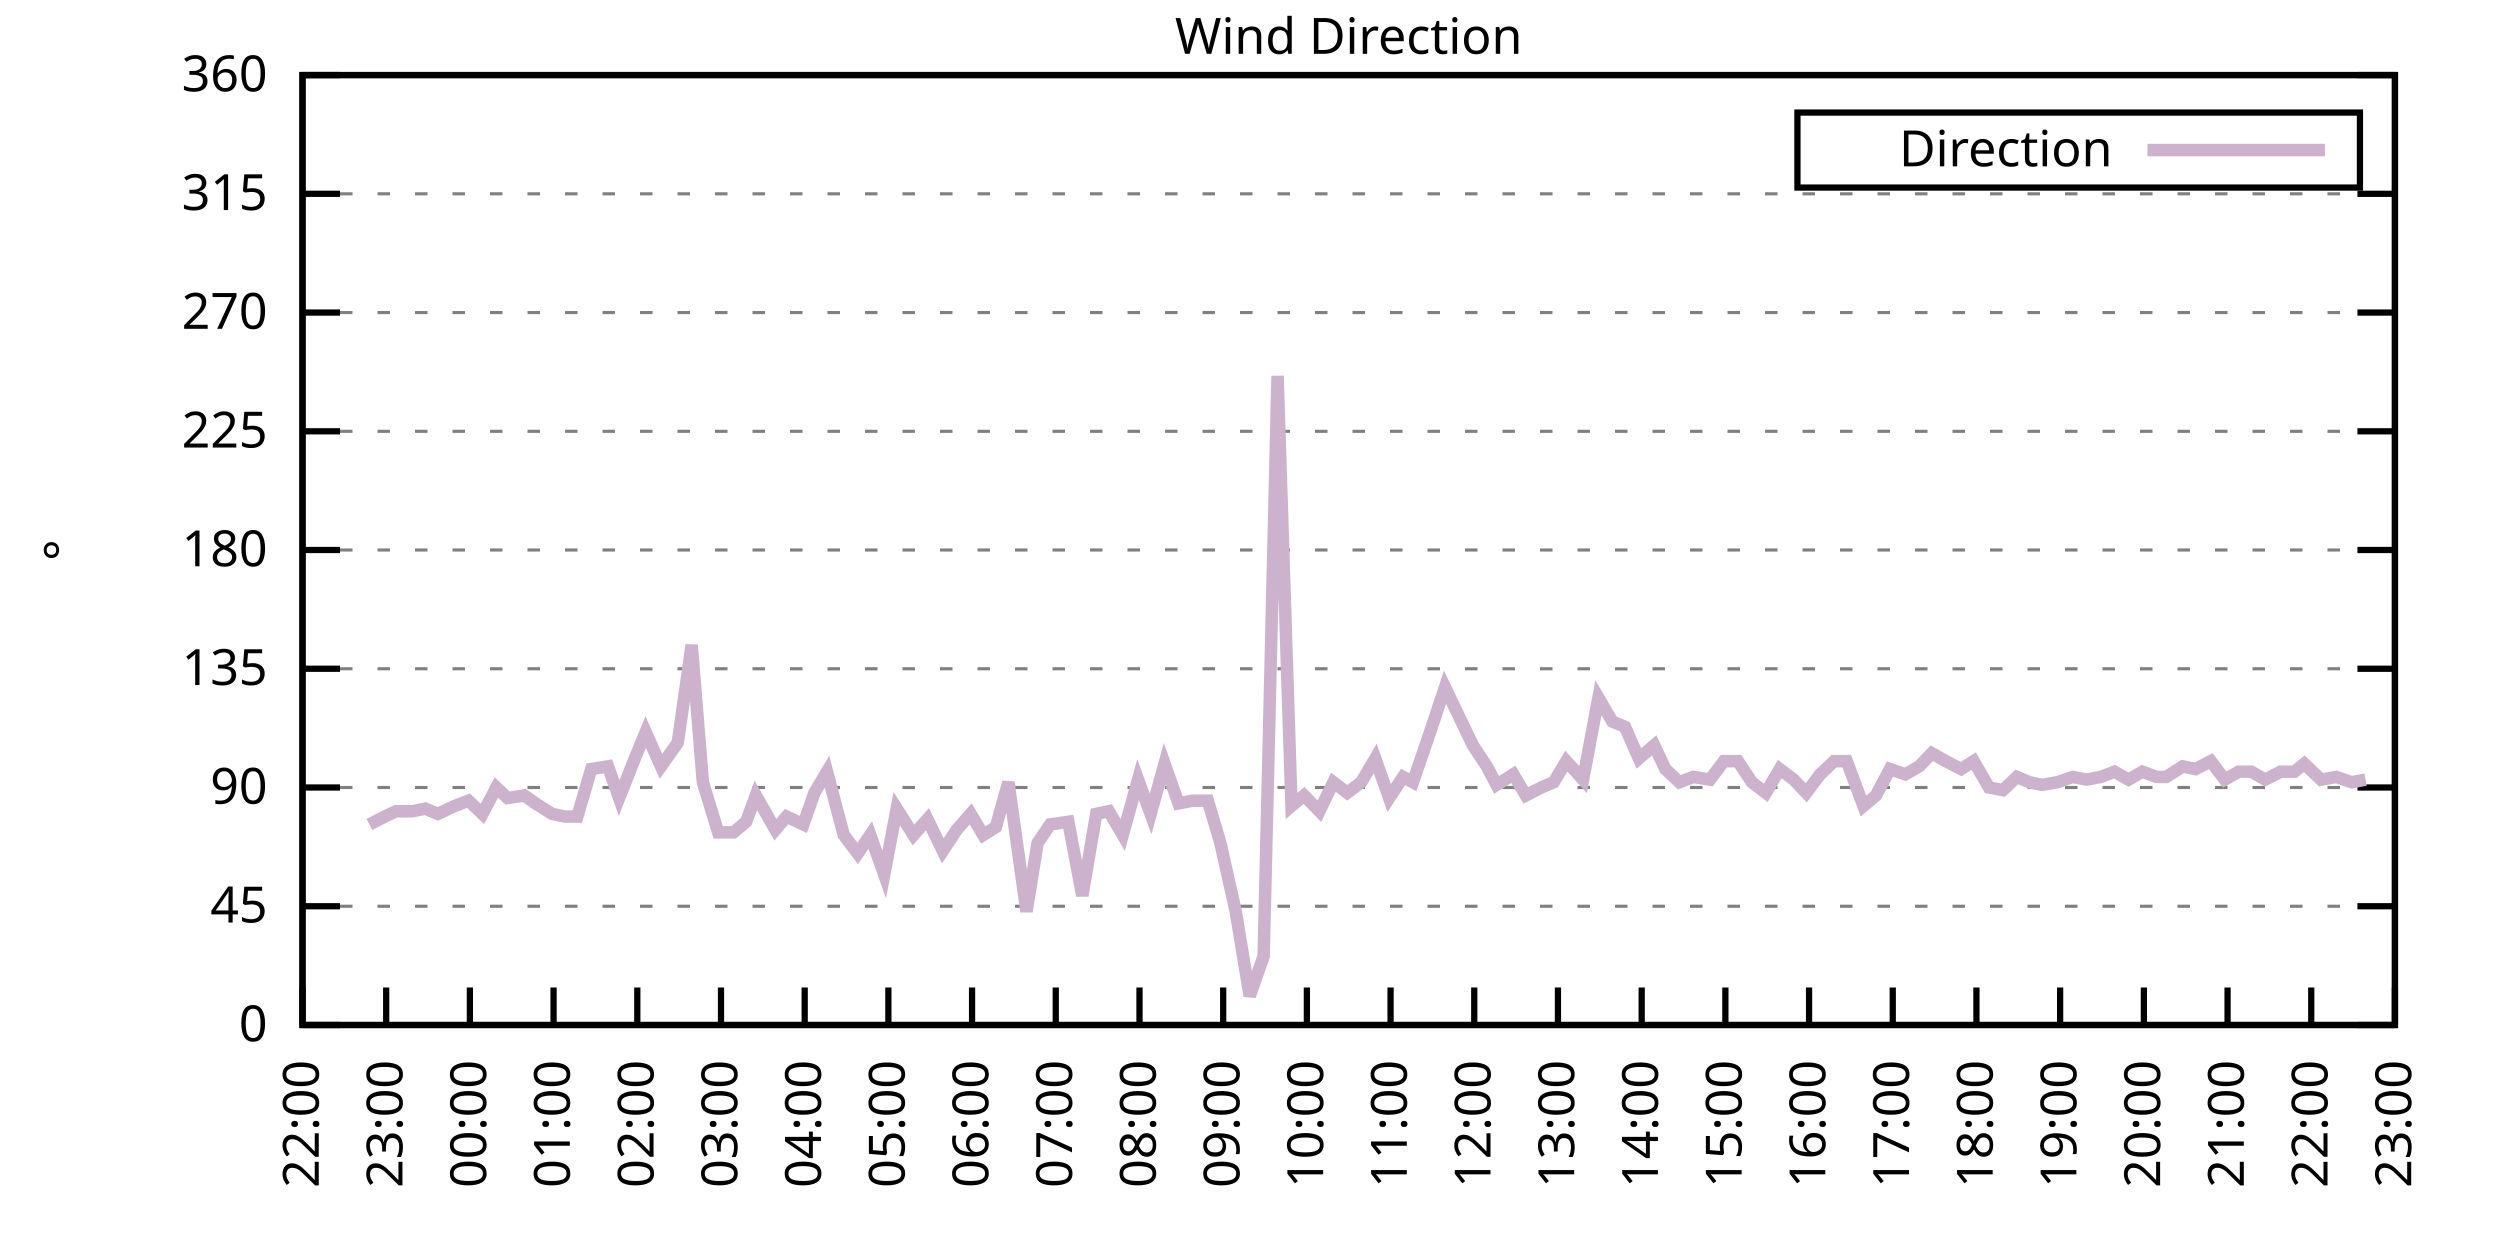
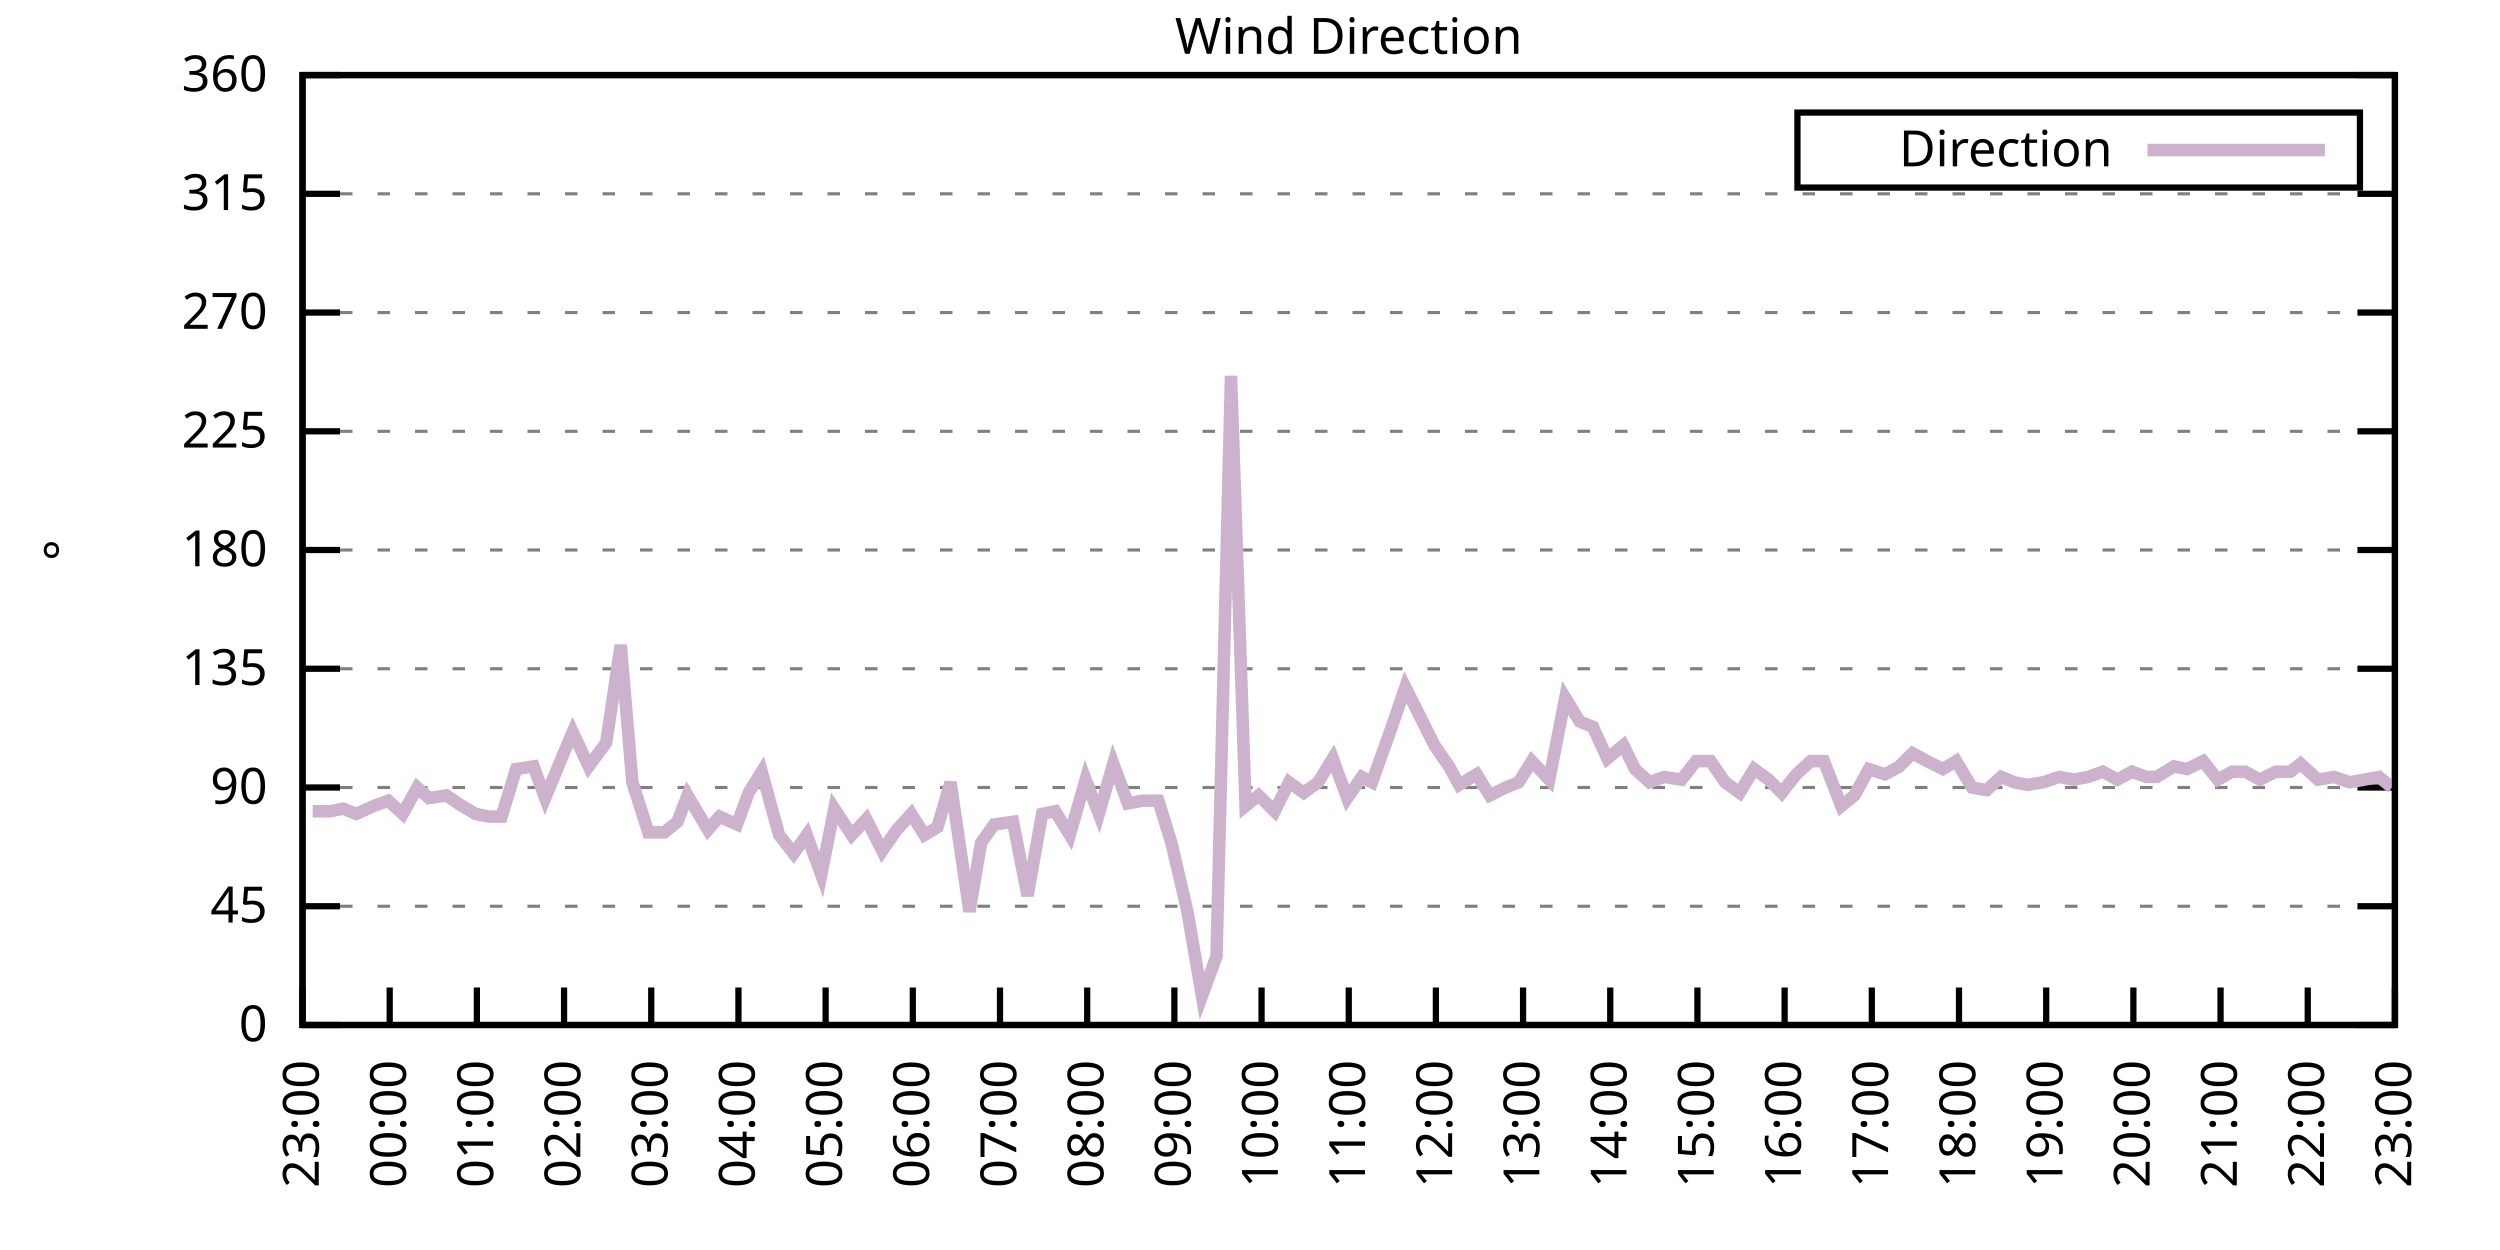
<svg xmlns="http://www.w3.org/2000/svg" xmlns:xlink="http://www.w3.org/1999/xlink" width="400" height="200" viewBox="0 0 400 200">
  <g id="gnuplot_canvas">
    <rect x="0" y="0" width="400" height="200" fill="none" />
    <defs>
      <circle id="gpDot" r="0.5" stroke-width="0.5" stroke="currentColor" />
      <path id="gpPt0" stroke-width="0.333" stroke="currentColor" d="M-1,0 h2 M0,-1 v2" />
      <path id="gpPt1" stroke-width="0.333" stroke="currentColor" d="M-1,-1 L1,1 M1,-1 L-1,1" />
      <path id="gpPt2" stroke-width="0.333" stroke="currentColor" d="M-1,0 L1,0 M0,-1 L0,1 M-1,-1 L1,1 M-1,1 L1,-1" />
      <rect id="gpPt3" stroke-width="0.333" stroke="currentColor" x="-1" y="-1" width="2" height="2" />
      <rect id="gpPt4" stroke-width="0.333" stroke="currentColor" fill="currentColor" x="-1" y="-1" width="2" height="2" />
      <circle id="gpPt5" stroke-width="0.333" stroke="currentColor" cx="0" cy="0" r="1" />
      <use xlink:href="#gpPt5" id="gpPt6" fill="currentColor" stroke="none" />
      <path id="gpPt7" stroke-width="0.333" stroke="currentColor" d="M0,-1.33 L-1.33,0.67 L1.33,0.67 z" />
      <use xlink:href="#gpPt7" id="gpPt8" fill="currentColor" stroke="none" />
      <use xlink:href="#gpPt7" id="gpPt9" stroke="currentColor" transform="rotate(180)" />
      <use xlink:href="#gpPt9" id="gpPt10" fill="currentColor" stroke="none" />
      <use xlink:href="#gpPt3" id="gpPt11" stroke="currentColor" transform="rotate(45)" />
      <use xlink:href="#gpPt11" id="gpPt12" fill="currentColor" stroke="none" />
      <path id="gpPt13" stroke-width="0.333" stroke="currentColor" d="M0,1.330 L1.265,0.411 L0.782,-1.067 L-0.782,-1.076 L-1.265,0.411 z" />
      <use xlink:href="#gpPt13" id="gpPt14" fill="currentColor" stroke="none" />
      <filter id="textbox" filterUnits="objectBoundingBox" x="0" y="0" height="1" width="1">
        <feFlood flood-color="white" flood-opacity="1" result="bgnd" />
        <feComposite in="SourceGraphic" in2="bgnd" operator="atop" />
      </filter>
      <filter id="greybox" filterUnits="objectBoundingBox" x="0" y="0" height="1" width="1">
        <feFlood flood-color="lightgrey" flood-opacity="1" result="grey" />
        <feComposite in="SourceGraphic" in2="grey" operator="atop" />
      </filter>
    </defs>
    <g fill="none" color="white" stroke="currentColor" stroke-width="1.00" stroke-linecap="butt" stroke-linejoin="miter">
</g>
    <g fill="none" color="black" stroke="currentColor" stroke-width="1.00" stroke-linecap="butt" stroke-linejoin="miter">
      <g stroke="none" shape-rendering="crispEdges">
        <polygon fill="rgb(255, 255, 255)" points="48.40,164.00 383.18,164.00 383.18,12.02 48.40,12.02 " />
      </g>
    </g>
    <g fill="none" color="black" stroke="currentColor" stroke-width="1.00" stroke-linecap="butt" stroke-linejoin="miter">
</g>
    <g fill="none" color="black" stroke="black" stroke-width="0.50" stroke-linecap="butt" stroke-linejoin="miter">
</g>
    <g fill="none" color="gray" stroke="currentColor" stroke-width="0.50" stroke-linecap="butt" stroke-linejoin="miter">
      <path stroke="gray" stroke-dasharray="2,4" class="gridline" d="M48.40,164.00 L383.19,164.00  " />
    </g>
    <g fill="none" color="gray" stroke="gray" stroke-width="1.00" stroke-linecap="butt" stroke-linejoin="miter">
</g>
    <g fill="none" color="black" stroke="currentColor" stroke-width="1.00" stroke-linecap="butt" stroke-linejoin="miter">
      <path stroke="black" d="M48.40,164.00 L54.40,164.00 M383.19,164.00 L377.19,164.00  " />
      <g transform="translate(42.80,166.60)" stroke="none" fill="black" font-family="Sans" font-size="8.00" text-anchor="end">
        <text>
          <tspan font-family="Sans"> 0</tspan>
        </text>
      </g>
    </g>
    <g fill="none" color="black" stroke="currentColor" stroke-width="1.00" stroke-linecap="butt" stroke-linejoin="miter">
</g>
    <g fill="none" color="black" stroke="black" stroke-width="0.50" stroke-linecap="butt" stroke-linejoin="miter">
</g>
    <g fill="none" color="gray" stroke="currentColor" stroke-width="0.50" stroke-linecap="butt" stroke-linejoin="miter">
      <path stroke="gray" stroke-dasharray="2,4" class="gridline" d="M48.40,145.00 L383.19,145.00  " />
    </g>
    <g fill="none" color="gray" stroke="gray" stroke-width="1.00" stroke-linecap="butt" stroke-linejoin="miter">
</g>
    <g fill="none" color="black" stroke="currentColor" stroke-width="1.00" stroke-linecap="butt" stroke-linejoin="miter">
      <path stroke="black" d="M48.40,145.00 L54.40,145.00 M383.19,145.00 L377.19,145.00  " />
      <g transform="translate(42.80,147.60)" stroke="none" fill="black" font-family="Sans" font-size="8.00" text-anchor="end">
        <text>
          <tspan font-family="Sans"> 45</tspan>
        </text>
      </g>
    </g>
    <g fill="none" color="black" stroke="currentColor" stroke-width="1.00" stroke-linecap="butt" stroke-linejoin="miter">
</g>
    <g fill="none" color="black" stroke="black" stroke-width="0.50" stroke-linecap="butt" stroke-linejoin="miter">
</g>
    <g fill="none" color="gray" stroke="currentColor" stroke-width="0.50" stroke-linecap="butt" stroke-linejoin="miter">
      <path stroke="gray" stroke-dasharray="2,4" class="gridline" d="M48.40,126.00 L383.19,126.00  " />
    </g>
    <g fill="none" color="gray" stroke="gray" stroke-width="1.00" stroke-linecap="butt" stroke-linejoin="miter">
</g>
    <g fill="none" color="black" stroke="currentColor" stroke-width="1.00" stroke-linecap="butt" stroke-linejoin="miter">
      <path stroke="black" d="M48.40,126.00 L54.40,126.00 M383.19,126.00 L377.19,126.00  " />
      <g transform="translate(42.80,128.60)" stroke="none" fill="black" font-family="Sans" font-size="8.00" text-anchor="end">
        <text>
          <tspan font-family="Sans"> 90</tspan>
        </text>
      </g>
    </g>
    <g fill="none" color="black" stroke="currentColor" stroke-width="1.00" stroke-linecap="butt" stroke-linejoin="miter">
</g>
    <g fill="none" color="black" stroke="black" stroke-width="0.50" stroke-linecap="butt" stroke-linejoin="miter">
</g>
    <g fill="none" color="gray" stroke="currentColor" stroke-width="0.50" stroke-linecap="butt" stroke-linejoin="miter">
      <path stroke="gray" stroke-dasharray="2,4" class="gridline" d="M48.40,107.00 L383.19,107.00  " />
    </g>
    <g fill="none" color="gray" stroke="gray" stroke-width="1.00" stroke-linecap="butt" stroke-linejoin="miter">
</g>
    <g fill="none" color="black" stroke="currentColor" stroke-width="1.00" stroke-linecap="butt" stroke-linejoin="miter">
      <path stroke="black" d="M48.40,107.00 L54.40,107.00 M383.19,107.00 L377.19,107.00  " />
      <g transform="translate(42.80,109.60)" stroke="none" fill="black" font-family="Sans" font-size="8.00" text-anchor="end">
        <text>
          <tspan font-family="Sans"> 135</tspan>
        </text>
      </g>
    </g>
    <g fill="none" color="black" stroke="currentColor" stroke-width="1.00" stroke-linecap="butt" stroke-linejoin="miter">
</g>
    <g fill="none" color="black" stroke="black" stroke-width="0.50" stroke-linecap="butt" stroke-linejoin="miter">
</g>
    <g fill="none" color="gray" stroke="currentColor" stroke-width="0.50" stroke-linecap="butt" stroke-linejoin="miter">
      <path stroke="gray" stroke-dasharray="2,4" class="gridline" d="M48.40,88.00 L383.19,88.00  " />
    </g>
    <g fill="none" color="gray" stroke="gray" stroke-width="1.00" stroke-linecap="butt" stroke-linejoin="miter">
</g>
    <g fill="none" color="black" stroke="currentColor" stroke-width="1.00" stroke-linecap="butt" stroke-linejoin="miter">
      <path stroke="black" d="M48.40,88.00 L54.40,88.00 M383.19,88.00 L377.19,88.00  " />
      <g transform="translate(42.80,90.60)" stroke="none" fill="black" font-family="Sans" font-size="8.00" text-anchor="end">
        <text>
          <tspan font-family="Sans"> 180</tspan>
        </text>
      </g>
    </g>
    <g fill="none" color="black" stroke="currentColor" stroke-width="1.00" stroke-linecap="butt" stroke-linejoin="miter">
</g>
    <g fill="none" color="black" stroke="black" stroke-width="0.50" stroke-linecap="butt" stroke-linejoin="miter">
</g>
    <g fill="none" color="gray" stroke="currentColor" stroke-width="0.50" stroke-linecap="butt" stroke-linejoin="miter">
      <path stroke="gray" stroke-dasharray="2,4" class="gridline" d="M48.40,69.01 L383.19,69.01  " />
    </g>
    <g fill="none" color="gray" stroke="gray" stroke-width="1.00" stroke-linecap="butt" stroke-linejoin="miter">
</g>
    <g fill="none" color="black" stroke="currentColor" stroke-width="1.00" stroke-linecap="butt" stroke-linejoin="miter">
      <path stroke="black" d="M48.40,69.01 L54.40,69.01 M383.19,69.01 L377.19,69.01  " />
      <g transform="translate(42.80,71.61)" stroke="none" fill="black" font-family="Sans" font-size="8.00" text-anchor="end">
        <text>
          <tspan font-family="Sans"> 225</tspan>
        </text>
      </g>
    </g>
    <g fill="none" color="black" stroke="currentColor" stroke-width="1.00" stroke-linecap="butt" stroke-linejoin="miter">
</g>
    <g fill="none" color="black" stroke="black" stroke-width="0.50" stroke-linecap="butt" stroke-linejoin="miter">
</g>
    <g fill="none" color="gray" stroke="currentColor" stroke-width="0.50" stroke-linecap="butt" stroke-linejoin="miter">
      <path stroke="gray" stroke-dasharray="2,4" class="gridline" d="M48.40,50.01 L383.19,50.01  " />
    </g>
    <g fill="none" color="gray" stroke="gray" stroke-width="1.00" stroke-linecap="butt" stroke-linejoin="miter">
</g>
    <g fill="none" color="black" stroke="currentColor" stroke-width="1.00" stroke-linecap="butt" stroke-linejoin="miter">
      <path stroke="black" d="M48.40,50.01 L54.40,50.01 M383.19,50.01 L377.19,50.01  " />
      <g transform="translate(42.80,52.61)" stroke="none" fill="black" font-family="Sans" font-size="8.00" text-anchor="end">
        <text>
          <tspan font-family="Sans"> 270</tspan>
        </text>
      </g>
    </g>
    <g fill="none" color="black" stroke="currentColor" stroke-width="1.00" stroke-linecap="butt" stroke-linejoin="miter">
</g>
    <g fill="none" color="black" stroke="black" stroke-width="0.50" stroke-linecap="butt" stroke-linejoin="miter">
</g>
    <g fill="none" color="gray" stroke="currentColor" stroke-width="0.50" stroke-linecap="butt" stroke-linejoin="miter">
      <path stroke="gray" stroke-dasharray="2,4" class="gridline" d="M48.40,31.01 L383.19,31.01  " />
    </g>
    <g fill="none" color="gray" stroke="gray" stroke-width="1.00" stroke-linecap="butt" stroke-linejoin="miter">
</g>
    <g fill="none" color="black" stroke="currentColor" stroke-width="1.00" stroke-linecap="butt" stroke-linejoin="miter">
      <path stroke="black" d="M48.40,31.01 L54.40,31.01 M383.19,31.01 L377.19,31.01  " />
      <g transform="translate(42.80,33.61)" stroke="none" fill="black" font-family="Sans" font-size="8.00" text-anchor="end">
        <text>
          <tspan font-family="Sans"> 315</tspan>
        </text>
      </g>
    </g>
    <g fill="none" color="black" stroke="currentColor" stroke-width="1.00" stroke-linecap="butt" stroke-linejoin="miter">
</g>
    <g fill="none" color="black" stroke="black" stroke-width="0.50" stroke-linecap="butt" stroke-linejoin="miter">
</g>
    <g fill="none" color="gray" stroke="currentColor" stroke-width="0.50" stroke-linecap="butt" stroke-linejoin="miter">
      <path stroke="gray" stroke-dasharray="2,4" class="gridline" d="M48.40,12.01 L383.19,12.01  " />
    </g>
    <g fill="none" color="gray" stroke="gray" stroke-width="1.00" stroke-linecap="butt" stroke-linejoin="miter">
</g>
    <g fill="none" color="black" stroke="currentColor" stroke-width="1.00" stroke-linecap="butt" stroke-linejoin="miter">
      <path stroke="black" d="M48.40,12.01 L54.40,12.01 M383.19,12.01 L377.19,12.01  " />
      <g transform="translate(42.80,14.61)" stroke="none" fill="black" font-family="Sans" font-size="8.00" text-anchor="end">
        <text>
          <tspan font-family="Sans"> 360</tspan>
        </text>
      </g>
    </g>
    <g fill="none" color="black" stroke="currentColor" stroke-width="1.00" stroke-linecap="butt" stroke-linejoin="miter">
      <path stroke="black" d="M48.40,164.00 L48.40,158.00  " />
      <g transform="translate(51.00,169.60) rotate(270.00)" stroke="none" fill="black" font-family="Sans" font-size="8.00" text-anchor="end">
        <text>
-           <tspan font-family="Sans">22:00</tspan>
-         </text>
-       </g>
-     </g>
-     <g fill="none" color="black" stroke="currentColor" stroke-width="1.00" stroke-linecap="butt" stroke-linejoin="miter">
-       <path stroke="black" d="M61.79,164.00 L61.79,158.00  " />
-       <g transform="translate(64.39,169.60) rotate(270.00)" stroke="none" fill="black" font-family="Sans" font-size="8.00" text-anchor="end">
-         <text>
          <tspan font-family="Sans">23:00</tspan>
        </text>
      </g>
    </g>
    <g fill="none" color="black" stroke="currentColor" stroke-width="1.00" stroke-linecap="butt" stroke-linejoin="miter">
-       <path stroke="black" d="M75.18,164.00 L75.18,158.00  " />
-       <g transform="translate(77.78,169.60) rotate(270.00)" stroke="none" fill="black" font-family="Sans" font-size="8.00" text-anchor="end">
+       <path stroke="black" d="M62.35,164.00 L62.35,158.00  " />
+       <g transform="translate(64.95,169.60) rotate(270.00)" stroke="none" fill="black" font-family="Sans" font-size="8.00" text-anchor="end">
        <text>
          <tspan font-family="Sans">00:00</tspan>
        </text>
      </g>
    </g>
    <g fill="none" color="black" stroke="currentColor" stroke-width="1.00" stroke-linecap="butt" stroke-linejoin="miter">
-       <path stroke="black" d="M88.57,164.00 L88.57,158.00  " />
-       <g transform="translate(91.17,169.60) rotate(270.00)" stroke="none" fill="black" font-family="Sans" font-size="8.00" text-anchor="end">
+       <path stroke="black" d="M76.30,164.00 L76.30,158.00  " />
+       <g transform="translate(78.90,169.60) rotate(270.00)" stroke="none" fill="black" font-family="Sans" font-size="8.00" text-anchor="end">
        <text>
          <tspan font-family="Sans">01:00</tspan>
        </text>
      </g>
    </g>
    <g fill="none" color="black" stroke="currentColor" stroke-width="1.00" stroke-linecap="butt" stroke-linejoin="miter">
-       <path stroke="black" d="M101.97,164.00 L101.97,158.00  " />
-       <g transform="translate(104.57,169.60) rotate(270.00)" stroke="none" fill="black" font-family="Sans" font-size="8.00" text-anchor="end">
+       <path stroke="black" d="M90.25,164.00 L90.25,158.00  " />
+       <g transform="translate(92.85,169.60) rotate(270.00)" stroke="none" fill="black" font-family="Sans" font-size="8.00" text-anchor="end">
        <text>
          <tspan font-family="Sans">02:00</tspan>
        </text>
      </g>
    </g>
    <g fill="none" color="black" stroke="currentColor" stroke-width="1.00" stroke-linecap="butt" stroke-linejoin="miter">
-       <path stroke="black" d="M115.36,164.00 L115.36,158.00  " />
-       <g transform="translate(117.96,169.60) rotate(270.00)" stroke="none" fill="black" font-family="Sans" font-size="8.00" text-anchor="end">
+       <path stroke="black" d="M104.20,164.00 L104.20,158.00  " />
+       <g transform="translate(106.80,169.60) rotate(270.00)" stroke="none" fill="black" font-family="Sans" font-size="8.00" text-anchor="end">
        <text>
          <tspan font-family="Sans">03:00</tspan>
        </text>
      </g>
    </g>
    <g fill="none" color="black" stroke="currentColor" stroke-width="1.00" stroke-linecap="butt" stroke-linejoin="miter">
-       <path stroke="black" d="M128.75,164.00 L128.75,158.00  " />
-       <g transform="translate(131.35,169.60) rotate(270.00)" stroke="none" fill="black" font-family="Sans" font-size="8.00" text-anchor="end">
+       <path stroke="black" d="M118.15,164.00 L118.15,158.00  " />
+       <g transform="translate(120.75,169.60) rotate(270.00)" stroke="none" fill="black" font-family="Sans" font-size="8.00" text-anchor="end">
        <text>
          <tspan font-family="Sans">04:00</tspan>
        </text>
      </g>
    </g>
    <g fill="none" color="black" stroke="currentColor" stroke-width="1.00" stroke-linecap="butt" stroke-linejoin="miter">
-       <path stroke="black" d="M142.14,164.00 L142.14,158.00  " />
-       <g transform="translate(144.74,169.60) rotate(270.00)" stroke="none" fill="black" font-family="Sans" font-size="8.00" text-anchor="end">
+       <path stroke="black" d="M132.10,164.00 L132.10,158.00  " />
+       <g transform="translate(134.70,169.60) rotate(270.00)" stroke="none" fill="black" font-family="Sans" font-size="8.00" text-anchor="end">
        <text>
          <tspan font-family="Sans">05:00</tspan>
        </text>
      </g>
    </g>
    <g fill="none" color="black" stroke="currentColor" stroke-width="1.00" stroke-linecap="butt" stroke-linejoin="miter">
-       <path stroke="black" d="M155.53,164.00 L155.53,158.00  " />
-       <g transform="translate(158.13,169.60) rotate(270.00)" stroke="none" fill="black" font-family="Sans" font-size="8.00" text-anchor="end">
+       <path stroke="black" d="M146.05,164.00 L146.05,158.00  " />
+       <g transform="translate(148.65,169.60) rotate(270.00)" stroke="none" fill="black" font-family="Sans" font-size="8.00" text-anchor="end">
        <text>
          <tspan font-family="Sans">06:00</tspan>
        </text>
      </g>
    </g>
    <g fill="none" color="black" stroke="currentColor" stroke-width="1.00" stroke-linecap="butt" stroke-linejoin="miter">
-       <path stroke="black" d="M168.92,164.00 L168.92,158.00  " />
-       <g transform="translate(171.52,169.60) rotate(270.00)" stroke="none" fill="black" font-family="Sans" font-size="8.00" text-anchor="end">
+       <path stroke="black" d="M160.00,164.00 L160.00,158.00  " />
+       <g transform="translate(162.60,169.60) rotate(270.00)" stroke="none" fill="black" font-family="Sans" font-size="8.00" text-anchor="end">
        <text>
          <tspan font-family="Sans">07:00</tspan>
        </text>
      </g>
    </g>
    <g fill="none" color="black" stroke="currentColor" stroke-width="1.00" stroke-linecap="butt" stroke-linejoin="miter">
-       <path stroke="black" d="M182.32,164.00 L182.32,158.00  " />
-       <g transform="translate(184.92,169.60) rotate(270.00)" stroke="none" fill="black" font-family="Sans" font-size="8.00" text-anchor="end">
+       <path stroke="black" d="M173.95,164.00 L173.95,158.00  " />
+       <g transform="translate(176.55,169.60) rotate(270.00)" stroke="none" fill="black" font-family="Sans" font-size="8.00" text-anchor="end">
        <text>
          <tspan font-family="Sans">08:00</tspan>
        </text>
      </g>
    </g>
    <g fill="none" color="black" stroke="currentColor" stroke-width="1.00" stroke-linecap="butt" stroke-linejoin="miter">
-       <path stroke="black" d="M195.71,164.00 L195.71,158.00  " />
-       <g transform="translate(198.31,169.60) rotate(270.00)" stroke="none" fill="black" font-family="Sans" font-size="8.00" text-anchor="end">
+       <path stroke="black" d="M187.90,164.00 L187.90,158.00  " />
+       <g transform="translate(190.50,169.60) rotate(270.00)" stroke="none" fill="black" font-family="Sans" font-size="8.00" text-anchor="end">
        <text>
          <tspan font-family="Sans">09:00</tspan>
        </text>
      </g>
    </g>
    <g fill="none" color="black" stroke="currentColor" stroke-width="1.00" stroke-linecap="butt" stroke-linejoin="miter">
-       <path stroke="black" d="M209.10,164.00 L209.10,158.00  " />
-       <g transform="translate(211.70,169.60) rotate(270.00)" stroke="none" fill="black" font-family="Sans" font-size="8.00" text-anchor="end">
+       <path stroke="black" d="M201.85,164.00 L201.85,158.00  " />
+       <g transform="translate(204.45,169.60) rotate(270.00)" stroke="none" fill="black" font-family="Sans" font-size="8.00" text-anchor="end">
        <text>
          <tspan font-family="Sans">10:00</tspan>
        </text>
      </g>
    </g>
    <g fill="none" color="black" stroke="currentColor" stroke-width="1.00" stroke-linecap="butt" stroke-linejoin="miter">
-       <path stroke="black" d="M222.49,164.00 L222.49,158.00  " />
-       <g transform="translate(225.09,169.60) rotate(270.00)" stroke="none" fill="black" font-family="Sans" font-size="8.00" text-anchor="end">
+       <path stroke="black" d="M215.80,164.00 L215.80,158.00  " />
+       <g transform="translate(218.40,169.60) rotate(270.00)" stroke="none" fill="black" font-family="Sans" font-size="8.00" text-anchor="end">
        <text>
          <tspan font-family="Sans">11:00</tspan>
        </text>
      </g>
    </g>
    <g fill="none" color="black" stroke="currentColor" stroke-width="1.00" stroke-linecap="butt" stroke-linejoin="miter">
-       <path stroke="black" d="M235.88,164.00 L235.88,158.00  " />
-       <g transform="translate(238.48,169.60) rotate(270.00)" stroke="none" fill="black" font-family="Sans" font-size="8.00" text-anchor="end">
+       <path stroke="black" d="M229.74,164.00 L229.74,158.00  " />
+       <g transform="translate(232.34,169.60) rotate(270.00)" stroke="none" fill="black" font-family="Sans" font-size="8.00" text-anchor="end">
        <text>
          <tspan font-family="Sans">12:00</tspan>
        </text>
      </g>
    </g>
    <g fill="none" color="black" stroke="currentColor" stroke-width="1.00" stroke-linecap="butt" stroke-linejoin="miter">
-       <path stroke="black" d="M249.27,164.00 L249.27,158.00  " />
-       <g transform="translate(251.87,169.60) rotate(270.00)" stroke="none" fill="black" font-family="Sans" font-size="8.00" text-anchor="end">
+       <path stroke="black" d="M243.69,164.00 L243.69,158.00  " />
+       <g transform="translate(246.29,169.60) rotate(270.00)" stroke="none" fill="black" font-family="Sans" font-size="8.00" text-anchor="end">
        <text>
          <tspan font-family="Sans">13:00</tspan>
        </text>
      </g>
    </g>
    <g fill="none" color="black" stroke="currentColor" stroke-width="1.00" stroke-linecap="butt" stroke-linejoin="miter">
-       <path stroke="black" d="M262.67,164.00 L262.67,158.00  " />
-       <g transform="translate(265.27,169.60) rotate(270.00)" stroke="none" fill="black" font-family="Sans" font-size="8.00" text-anchor="end">
+       <path stroke="black" d="M257.64,164.00 L257.64,158.00  " />
+       <g transform="translate(260.24,169.60) rotate(270.00)" stroke="none" fill="black" font-family="Sans" font-size="8.00" text-anchor="end">
        <text>
          <tspan font-family="Sans">14:00</tspan>
        </text>
      </g>
    </g>
    <g fill="none" color="black" stroke="currentColor" stroke-width="1.00" stroke-linecap="butt" stroke-linejoin="miter">
-       <path stroke="black" d="M276.06,164.00 L276.06,158.00  " />
-       <g transform="translate(278.66,169.60) rotate(270.00)" stroke="none" fill="black" font-family="Sans" font-size="8.00" text-anchor="end">
+       <path stroke="black" d="M271.59,164.00 L271.59,158.00  " />
+       <g transform="translate(274.19,169.60) rotate(270.00)" stroke="none" fill="black" font-family="Sans" font-size="8.00" text-anchor="end">
        <text>
          <tspan font-family="Sans">15:00</tspan>
        </text>
      </g>
    </g>
    <g fill="none" color="black" stroke="currentColor" stroke-width="1.00" stroke-linecap="butt" stroke-linejoin="miter">
-       <path stroke="black" d="M289.45,164.00 L289.45,158.00  " />
-       <g transform="translate(292.05,169.60) rotate(270.00)" stroke="none" fill="black" font-family="Sans" font-size="8.00" text-anchor="end">
+       <path stroke="black" d="M285.54,164.00 L285.54,158.00  " />
+       <g transform="translate(288.14,169.60) rotate(270.00)" stroke="none" fill="black" font-family="Sans" font-size="8.00" text-anchor="end">
        <text>
          <tspan font-family="Sans">16:00</tspan>
        </text>
      </g>
    </g>
    <g fill="none" color="black" stroke="currentColor" stroke-width="1.00" stroke-linecap="butt" stroke-linejoin="miter">
-       <path stroke="black" d="M302.84,164.00 L302.84,158.00  " />
-       <g transform="translate(305.44,169.60) rotate(270.00)" stroke="none" fill="black" font-family="Sans" font-size="8.00" text-anchor="end">
+       <path stroke="black" d="M299.49,164.00 L299.49,158.00  " />
+       <g transform="translate(302.09,169.60) rotate(270.00)" stroke="none" fill="black" font-family="Sans" font-size="8.00" text-anchor="end">
        <text>
          <tspan font-family="Sans">17:00</tspan>
        </text>
      </g>
    </g>
    <g fill="none" color="black" stroke="currentColor" stroke-width="1.00" stroke-linecap="butt" stroke-linejoin="miter">
-       <path stroke="black" d="M316.23,164.00 L316.23,158.00  " />
-       <g transform="translate(318.83,169.60) rotate(270.00)" stroke="none" fill="black" font-family="Sans" font-size="8.00" text-anchor="end">
+       <path stroke="black" d="M313.44,164.00 L313.44,158.00  " />
+       <g transform="translate(316.04,169.60) rotate(270.00)" stroke="none" fill="black" font-family="Sans" font-size="8.00" text-anchor="end">
        <text>
          <tspan font-family="Sans">18:00</tspan>
        </text>
      </g>
    </g>
    <g fill="none" color="black" stroke="currentColor" stroke-width="1.00" stroke-linecap="butt" stroke-linejoin="miter">
-       <path stroke="black" d="M329.62,164.00 L329.62,158.00  " />
-       <g transform="translate(332.22,169.60) rotate(270.00)" stroke="none" fill="black" font-family="Sans" font-size="8.00" text-anchor="end">
+       <path stroke="black" d="M327.39,164.00 L327.39,158.00  " />
+       <g transform="translate(329.99,169.60) rotate(270.00)" stroke="none" fill="black" font-family="Sans" font-size="8.00" text-anchor="end">
        <text>
          <tspan font-family="Sans">19:00</tspan>
        </text>
      </g>
    </g>
    <g fill="none" color="black" stroke="currentColor" stroke-width="1.00" stroke-linecap="butt" stroke-linejoin="miter">
-       <path stroke="black" d="M343.02,164.00 L343.02,158.00  " />
-       <g transform="translate(345.62,169.60) rotate(270.00)" stroke="none" fill="black" font-family="Sans" font-size="8.00" text-anchor="end">
+       <path stroke="black" d="M341.34,164.00 L341.34,158.00  " />
+       <g transform="translate(343.94,169.60) rotate(270.00)" stroke="none" fill="black" font-family="Sans" font-size="8.00" text-anchor="end">
        <text>
          <tspan font-family="Sans">20:00</tspan>
        </text>
      </g>
    </g>
    <g fill="none" color="black" stroke="currentColor" stroke-width="1.00" stroke-linecap="butt" stroke-linejoin="miter">
-       <path stroke="black" d="M356.41,164.00 L356.41,158.00  " />
-       <g transform="translate(359.01,169.60) rotate(270.00)" stroke="none" fill="black" font-family="Sans" font-size="8.00" text-anchor="end">
+       <path stroke="black" d="M355.29,164.00 L355.29,158.00  " />
+       <g transform="translate(357.89,169.60) rotate(270.00)" stroke="none" fill="black" font-family="Sans" font-size="8.00" text-anchor="end">
        <text>
          <tspan font-family="Sans">21:00</tspan>
        </text>
      </g>
    </g>
    <g fill="none" color="black" stroke="currentColor" stroke-width="1.00" stroke-linecap="butt" stroke-linejoin="miter">
-       <path stroke="black" d="M369.80,164.00 L369.80,158.00  " />
-       <g transform="translate(372.40,169.60) rotate(270.00)" stroke="none" fill="black" font-family="Sans" font-size="8.00" text-anchor="end">
+       <path stroke="black" d="M369.24,164.00 L369.24,158.00  " />
+       <g transform="translate(371.84,169.60) rotate(270.00)" stroke="none" fill="black" font-family="Sans" font-size="8.00" text-anchor="end">
        <text>
          <tspan font-family="Sans">22:00</tspan>
        </text>
      </g>
    </g>
    <g fill="none" color="black" stroke="currentColor" stroke-width="1.00" stroke-linecap="butt" stroke-linejoin="miter">
      <path stroke="black" d="M383.19,164.00 L383.19,158.00  " />
      <g transform="translate(385.79,169.60) rotate(270.00)" stroke="none" fill="black" font-family="Sans" font-size="8.00" text-anchor="end">
        <text>
          <tspan font-family="Sans">23:00</tspan>
        </text>
      </g>
    </g>
    <g fill="none" color="black" stroke="currentColor" stroke-width="1.00" stroke-linecap="butt" stroke-linejoin="miter">
</g>
    <g fill="none" color="black" stroke="currentColor" stroke-width="1.00" stroke-linecap="butt" stroke-linejoin="miter">
      <path stroke="black" d="M48.40,12.01 L48.40,164.00 L383.19,164.00 L383.19,12.01 L48.40,12.01 Z  " />
    </g>
    <g fill="none" color="black" stroke="currentColor" stroke-width="1.00" stroke-linecap="butt" stroke-linejoin="miter">
</g>
    <g fill="none" color="black" stroke="currentColor" stroke-width="1.00" stroke-linecap="butt" stroke-linejoin="miter">
      <path stroke="black" d="M287.59,30.01 L287.59,18.01 L377.59,18.01 L377.59,30.01 L287.59,30.01 Z  " />
    </g>
    <g id="Wind_direction_plot_1">
      <g fill="none" color="white" stroke="black" stroke-width="2.00" stroke-linecap="butt" stroke-linejoin="miter">
</g>
      <g fill="none" color="black" stroke="currentColor" stroke-width="2.00" stroke-linecap="butt" stroke-linejoin="miter">
        <g transform="translate(337.99,26.61)" stroke="none" fill="black" font-family="Sans" font-size="8.00" text-anchor="end">
          <text>
            <tspan font-family="Sans">Direction</tspan>
          </text>
        </g>
      </g>
      <g fill="none" color="black" stroke="currentColor" stroke-width="2.00" stroke-linecap="butt" stroke-linejoin="miter">
-         <path stroke="rgb(204, 178, 204)" d="M343.59,24.01 L371.99,24.01 M59.11,131.91 L61.57,130.65 L63.35,129.80 L66.03,129.80 L68.04,129.38 L70.05,130.22   L72.73,128.96 L74.96,128.11 L77.19,130.22 L79.42,126.00 L81.21,127.69 L83.89,127.27 L85.67,128.54 L88.35,130.22   L90.36,130.65 L92.37,130.65 L94.60,123.05 L97.28,122.62 L99.06,127.69 L101.74,120.94 L103.31,117.14 L105.76,122.62   L108.44,118.83 L110.67,103.20 L112.46,125.16 L114.91,133.18 L117.37,133.18 L119.38,131.49 L120.94,127.27 L124.06,132.76   L125.85,130.65 L128.53,131.91 L130.31,126.85 L132.32,123.47 L135.00,133.60 L137.23,136.56 L139.24,133.60 L141.47,139.93   L143.48,129.38 L146.16,133.60 L148.39,131.07 L150.85,136.14 L153.08,132.76 L155.31,130.22 L157.32,133.60 L159.33,132.34   L161.34,125.16 L164.24,145.85 L166.02,134.87 L168.03,131.91 L170.93,131.49 L173.17,143.31 L175.40,130.22 L177.41,129.80   L179.64,133.60 L182.09,124.74 L184.10,130.22 L186.33,122.20 L188.57,128.54 L190.80,128.11 L193.25,128.11 L195.26,134.87   L197.72,145.85 L199.95,159.36 L202.18,153.02 L204.41,60.14 L206.64,128.96 L208.65,127.27 L211.11,129.80 L213.34,125.16   L215.57,126.85 L217.80,125.16 L220.04,121.36 L222.27,127.69 L224.50,124.31 L226.06,125.16 L228.96,116.71 L231.20,109.96   L233.43,114.60 L235.66,119.25 L237.89,122.62 L239.45,125.58 L242.13,123.89 L244.14,127.27 L246.60,126.00 L248.60,125.16   L250.61,121.78 L253.29,124.74 L255.75,111.65 L257.98,115.45 L259.99,116.29 L262.22,121.36 L264.67,119.25 L266.46,123.05   L268.69,125.16 L270.92,124.31 L273.60,124.74 L275.83,121.78 L278.07,121.78 L280.30,125.16 L282.53,126.85 L284.76,123.05   L286.99,124.74 L289.00,126.85 L291.23,123.89 L293.47,121.78 L295.48,121.78 L298.15,128.96 L300.16,127.27 L302.39,123.05   L304.85,123.89 L307.08,122.62 L309.09,120.51 L311.32,121.78 L313.78,123.05 L315.79,121.78 L318.24,126.00 L320.47,126.42   L322.70,124.31 L324.71,125.16 L326.72,125.58 L329.18,125.16 L331.63,124.31 L333.86,124.74 L336.10,124.31 L338.33,123.47   L340.56,124.74 L342.79,123.47 L345.02,124.31 L346.59,124.31 L349.26,122.62 L351.27,123.05 L353.73,121.78 L355.96,124.74   L358.19,123.47 L360.20,123.47 L362.43,124.74 L364.89,123.47 L367.12,123.47 L368.68,122.20 L371.36,124.74 L373.82,124.31   L376.27,125.16 L378.50,124.74  " />
+         <path stroke="rgb(204, 178, 204)" d="M343.59,24.01 L371.99,24.01 M50.03,129.80 L52.82,129.80 L54.91,129.38 L57.00,130.22 L59.79,128.96 L62.12,128.11   L64.44,130.22 L66.77,126.00 L68.63,127.69 L71.42,127.27 L73.28,128.54 L76.07,130.22 L78.16,130.65 L80.25,130.65   L82.58,123.05 L85.37,122.62 L87.23,127.69 L90.02,120.94 L91.64,117.14 L94.20,122.62 L96.99,118.83 L99.32,103.20   L101.18,125.16 L103.73,133.18 L106.29,133.18 L108.38,131.49 L110.01,127.27 L113.27,132.76 L115.13,130.65 L117.92,131.91   L119.78,126.85 L121.87,123.47 L124.66,133.60 L126.98,136.56 L129.08,133.60 L131.40,139.93 L133.49,129.38 L136.28,133.60   L138.61,131.07 L141.16,136.14 L143.49,132.76 L145.81,130.22 L147.91,133.60 L150.00,132.34 L152.09,125.16 L155.11,145.85   L156.97,134.87 L159.07,131.91 L162.09,131.49 L164.41,143.31 L166.74,130.22 L168.83,129.80 L171.16,133.60 L173.71,124.74   L175.81,130.22 L178.13,122.20 L180.46,128.54 L182.78,128.11 L185.34,128.11 L187.43,134.87 L189.99,145.85 L192.31,159.36   L194.64,153.02 L196.96,60.14 L199.29,128.96 L201.38,127.27 L203.94,129.80 L206.26,125.16 L208.59,126.85 L210.91,125.16   L213.24,121.36 L215.56,127.69 L217.89,124.31 L219.51,125.16 L222.54,116.71 L224.86,109.96 L227.19,114.60 L229.51,119.25   L231.84,122.62 L233.46,125.58 L236.25,123.89 L238.35,127.27 L240.90,126.00 L243.00,125.16 L245.09,121.78 L247.88,124.74   L250.44,111.65 L252.76,115.45 L254.85,116.29 L257.18,121.36 L259.74,119.25 L261.60,123.05 L263.92,125.16 L266.25,124.31   L269.04,124.74 L271.36,121.78 L273.69,121.78 L276.01,125.16 L278.34,126.85 L280.66,123.05 L282.99,124.74 L285.08,126.85   L287.40,123.89 L289.73,121.78 L291.82,121.78 L294.61,128.96 L296.70,127.27 L299.03,123.05 L301.58,123.89 L303.91,122.62   L306.00,120.51 L308.33,121.78 L310.88,123.05 L312.98,121.78 L315.53,126.00 L317.86,126.42 L320.18,124.31 L322.28,125.16   L324.37,125.58 L326.93,125.16 L329.48,124.31 L331.81,124.74 L334.13,124.31 L336.46,123.47 L338.78,124.74 L341.11,123.47   L343.43,124.31 L345.06,124.31 L347.85,122.62 L349.94,123.05 L352.50,121.78 L354.83,124.74 L357.15,123.47 L359.24,123.47   L361.57,124.74 L364.13,123.47 L366.45,123.47 L368.08,122.20 L370.87,124.74 L373.43,124.31 L375.98,125.16 L378.31,124.74   L380.63,124.31 L382.73,126.00  " />
      </g>
    </g>
    <g fill="none" color="black" stroke="currentColor" stroke-width="2.00" stroke-linecap="butt" stroke-linejoin="miter">
</g>
    <g fill="none" color="black" stroke="black" stroke-width="1.00" stroke-linecap="butt" stroke-linejoin="miter">
</g>
    <g fill="none" color="black" stroke="currentColor" stroke-width="1.00" stroke-linecap="butt" stroke-linejoin="miter">
      <path stroke="black" d="M48.40,12.01 L48.40,164.00 L383.19,164.00 L383.19,12.01 L48.40,12.01 Z  " />
      <g transform="translate(12.80,88.01) rotate(270.00)" stroke="none" fill="black" font-family="Sans" font-size="8.00" text-anchor="middle">
        <text>
          <tspan font-family="Sans">°</tspan>
        </text>
      </g>
    </g>
    <g fill="none" color="black" stroke="currentColor" stroke-width="1.00" stroke-linecap="butt" stroke-linejoin="miter">
</g>
    <g fill="none" color="black" stroke="currentColor" stroke-width="1.00" stroke-linecap="butt" stroke-linejoin="miter">
      <g transform="translate(215.79,8.61)" stroke="none" fill="black" font-family="Sans" font-size="8.00" text-anchor="middle">
        <text>
          <tspan font-family="Sans">Wind Direction</tspan>
        </text>
      </g>
    </g>
    <g fill="none" color="black" stroke="currentColor" stroke-width="1.00" stroke-linecap="butt" stroke-linejoin="miter">
</g>
  </g>
</svg>
